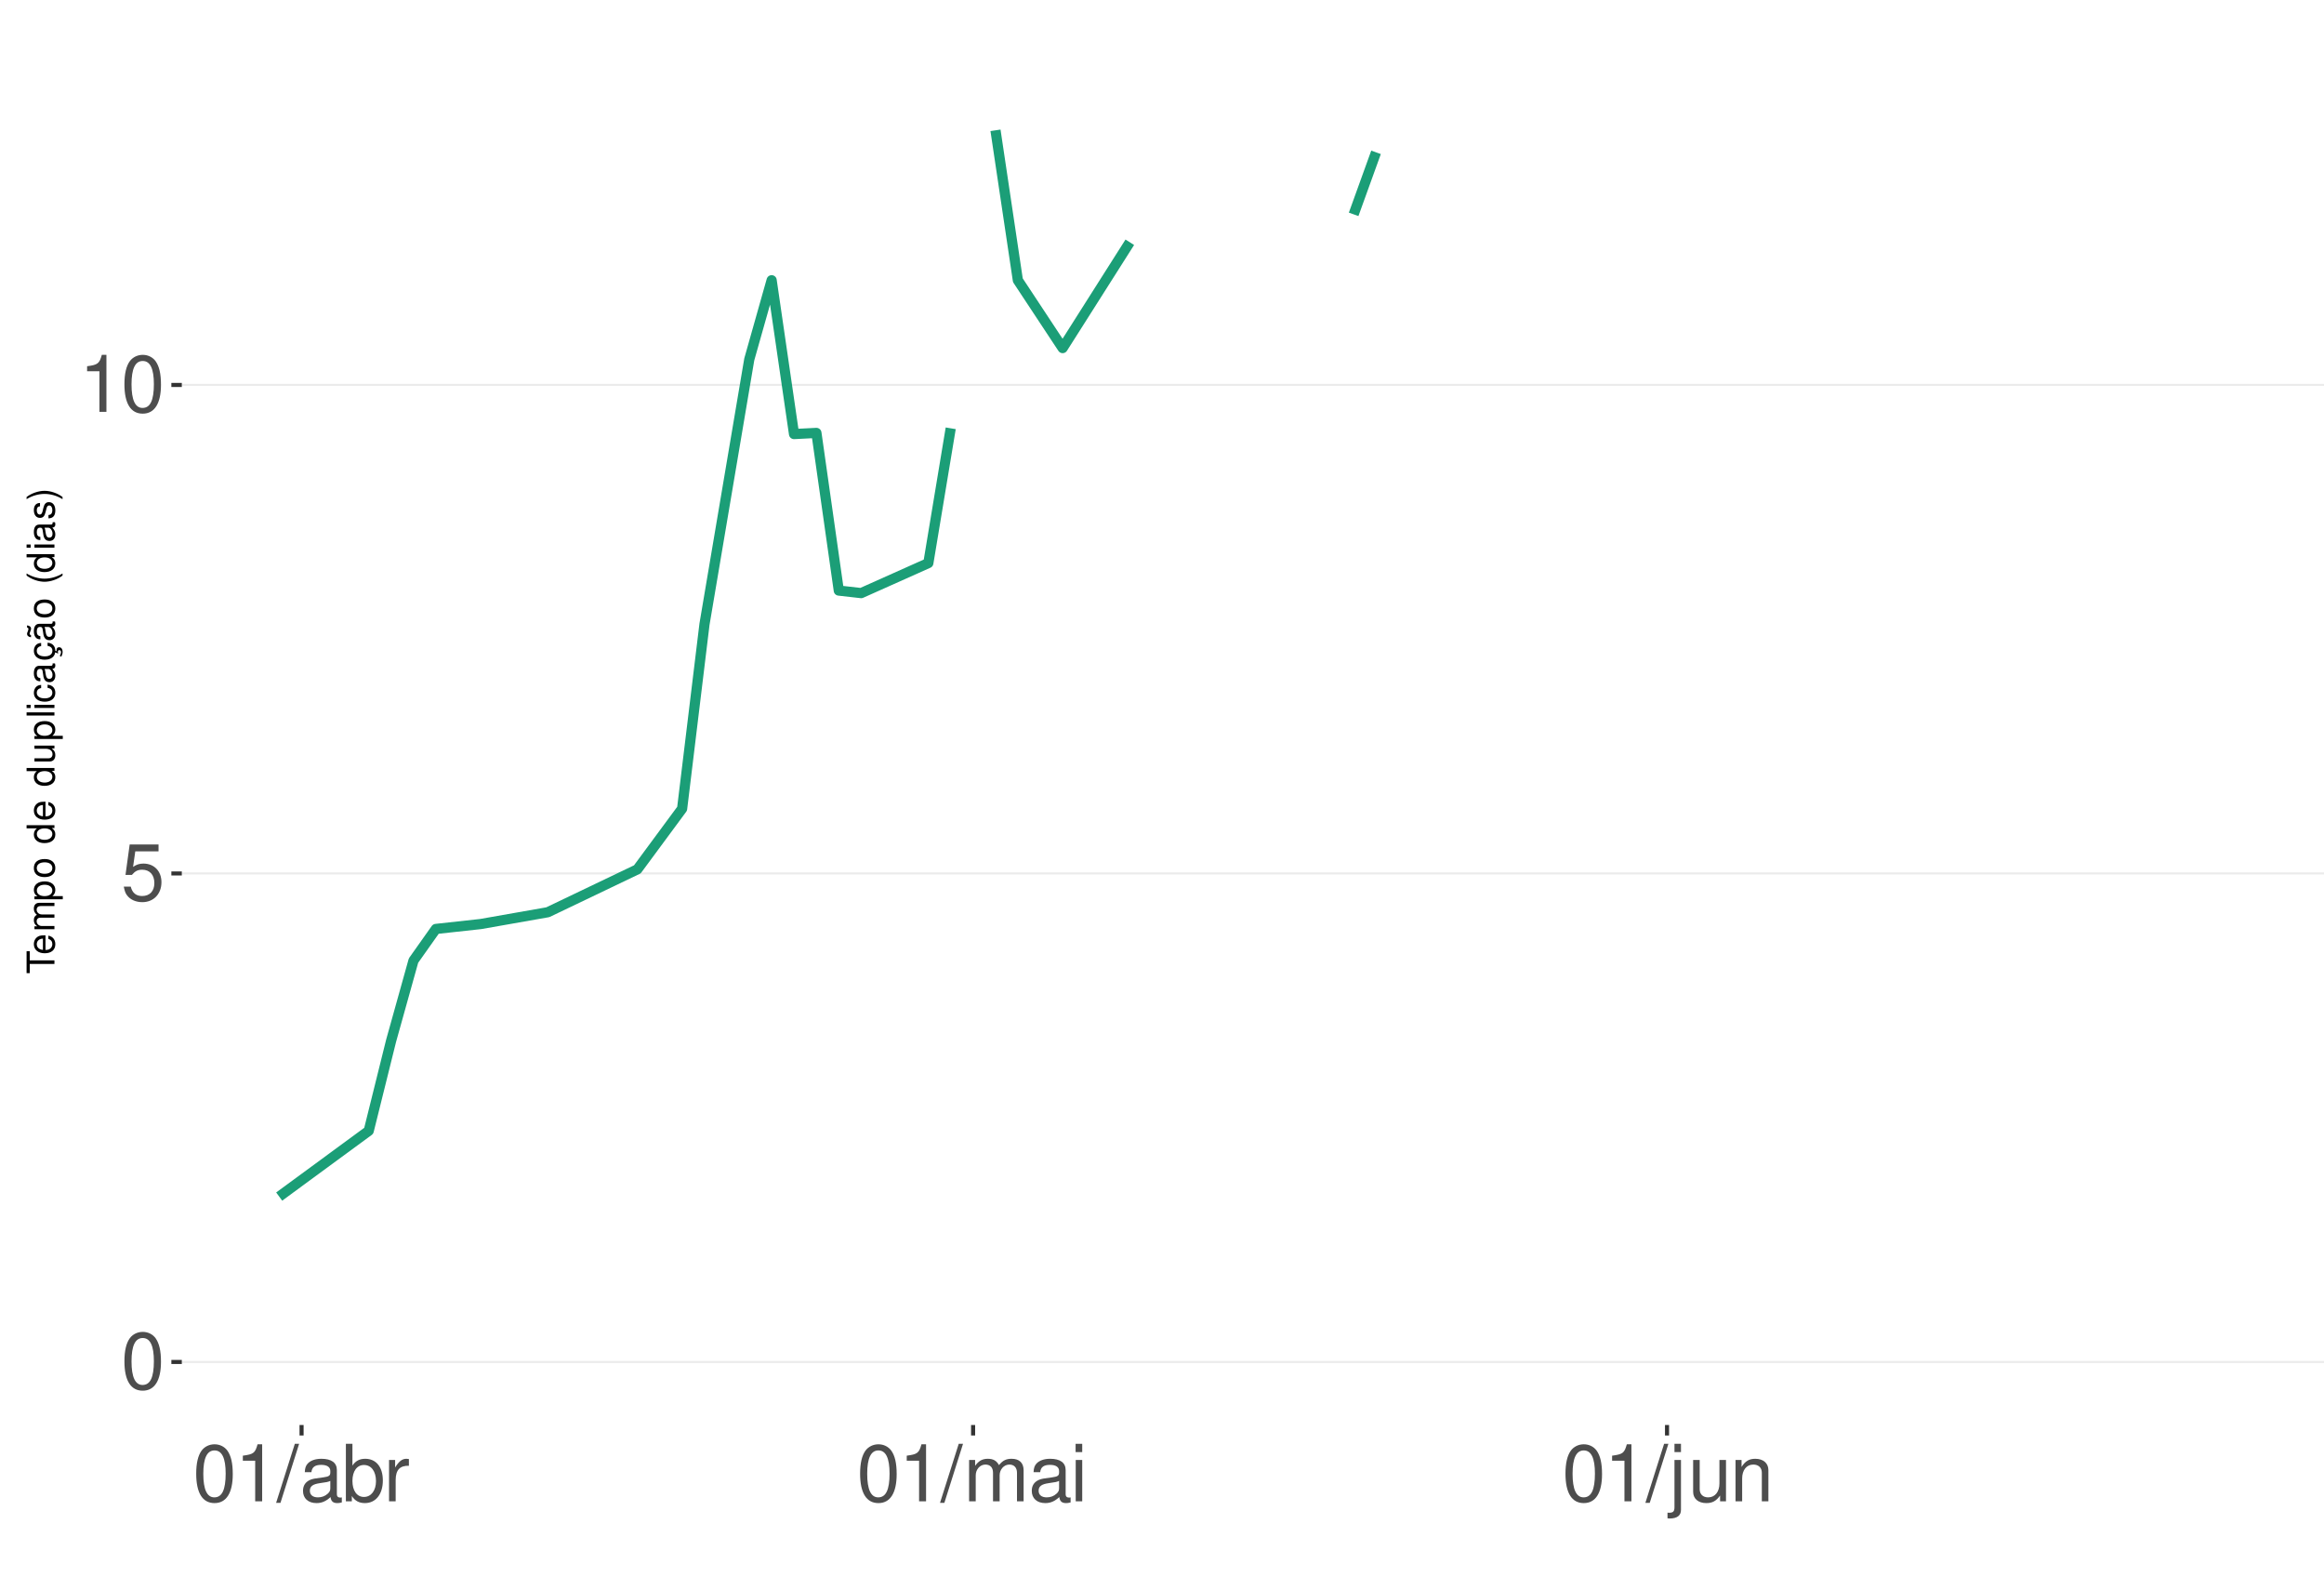
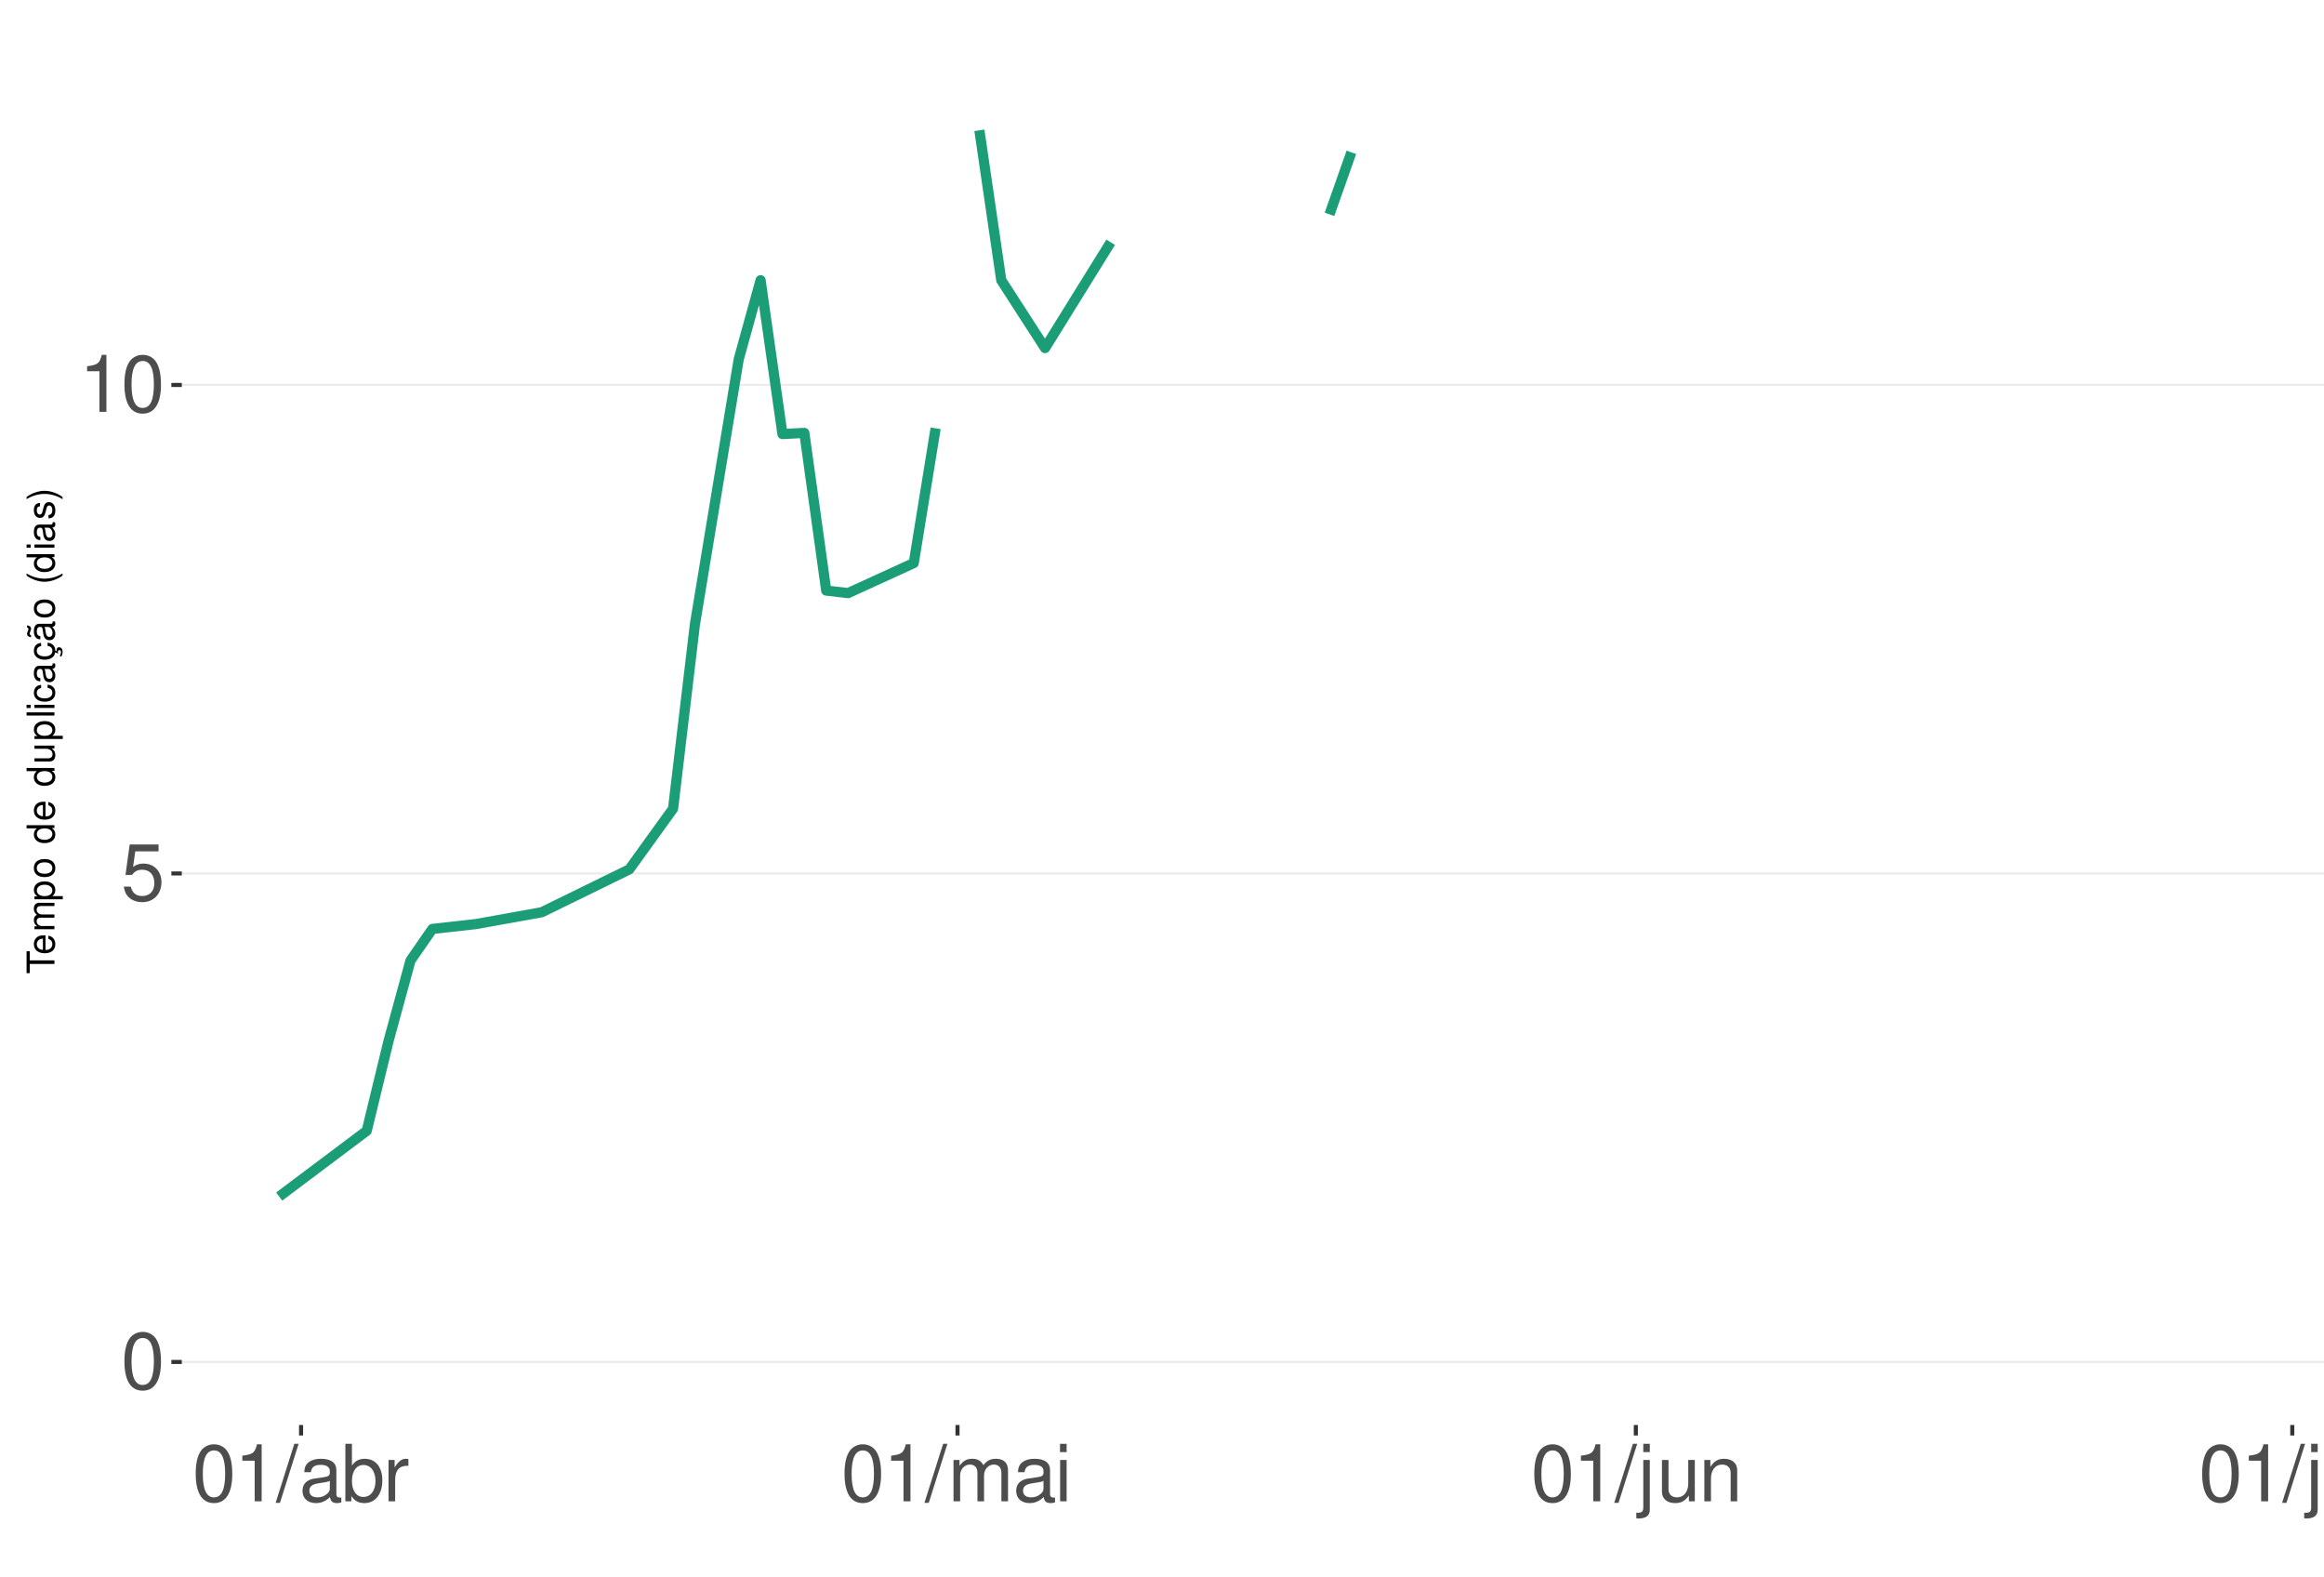
<svg xmlns="http://www.w3.org/2000/svg" xmlns:xlink="http://www.w3.org/1999/xlink" width="609pt" height="413pt" viewBox="0 0 609 413" version="1.1">
  <defs>
    <g>
      <symbol overflow="visible" id="glyph0-0">
        <path style="stroke:none;" d="" />
      </symbol>
      <symbol overflow="visible" id="glyph0-1">
        <path style="stroke:none;" d="M 5.688 -14.938 C 4.312 -14.938 3.078 -14.312 2.312 -13.297 C 1.359 -11.984 0.891 -10 0.891 -7.234 C 0.891 -2.188 2.547 0.469 5.688 0.469 C 8.781 0.469 10.469 -2.188 10.469 -7.109 C 10.469 -10 10.016 -11.938 9.047 -13.297 C 8.281 -14.328 7.062 -14.938 5.688 -14.938 Z M 5.688 -13.328 C 7.641 -13.328 8.609 -11.312 8.609 -7.266 C 8.609 -3.016 7.656 -1.031 5.641 -1.031 C 3.719 -1.031 2.75 -3.094 2.75 -7.203 C 2.75 -11.312 3.719 -13.328 5.688 -13.328 Z M 5.688 -13.328 " />
      </symbol>
      <symbol overflow="visible" id="glyph0-2">
        <path style="stroke:none;" d="M 9.828 -14.641 L 2.266 -14.641 L 1.172 -6.672 L 2.844 -6.672 C 3.703 -7.688 4.406 -8.031 5.562 -8.031 C 7.516 -8.031 8.734 -6.688 8.734 -4.531 C 8.734 -2.422 7.516 -1.141 5.531 -1.141 C 3.953 -1.141 2.969 -1.938 2.547 -3.594 L 0.719 -3.594 C 0.969 -2.391 1.172 -1.812 1.609 -1.281 C 2.438 -0.172 3.922 0.469 5.578 0.469 C 8.531 0.469 10.594 -1.672 10.594 -4.766 C 10.594 -7.656 8.672 -9.641 5.859 -9.641 C 4.828 -9.641 4 -9.375 3.156 -8.766 L 3.734 -12.844 L 9.828 -12.844 Z M 9.828 -14.641 " />
      </symbol>
      <symbol overflow="visible" id="glyph0-3">
        <path style="stroke:none;" d="M 5.344 -10.641 L 5.344 0 L 7.172 0 L 7.172 -14.938 L 5.969 -14.938 C 5.328 -12.641 4.922 -12.328 2.109 -11.953 L 2.109 -10.641 Z M 5.344 -10.641 " />
      </symbol>
      <symbol overflow="visible" id="glyph0-4">
        <path style="stroke:none;" d="M 4.734 -15.062 L -0.172 0.406 L 0.969 0.406 L 5.859 -15.062 Z M 4.734 -15.062 " />
      </symbol>
      <symbol overflow="visible" id="glyph0-5">
        <path style="stroke:none;" d="M 11.047 -1.016 C 10.859 -0.969 10.781 -0.969 10.672 -0.969 C 10.078 -0.969 9.75 -1.281 9.75 -1.812 L 9.75 -8.188 C 9.75 -10.094 8.344 -11.141 5.688 -11.141 C 4.094 -11.141 2.828 -10.672 2.094 -9.875 C 1.594 -9.312 1.391 -8.703 1.344 -7.625 L 3.078 -7.625 C 3.219 -8.938 4 -9.547 5.625 -9.547 C 7.188 -9.547 8.031 -8.969 8.031 -7.938 L 8.031 -7.484 C 8.016 -6.734 7.641 -6.469 6.234 -6.281 C 3.797 -5.969 3.422 -5.891 2.766 -5.625 C 1.516 -5.078 0.875 -4.125 0.875 -2.734 C 0.875 -0.766 2.234 0.469 4.422 0.469 C 5.781 0.469 6.875 0 8.094 -1.109 C 8.219 0 8.766 0.469 9.875 0.469 C 10.25 0.469 10.469 0.438 11.047 0.297 Z M 8.031 -3.406 C 8.031 -2.828 7.875 -2.484 7.359 -2 C 6.656 -1.359 5.797 -1.031 4.797 -1.031 C 3.453 -1.031 2.672 -1.672 2.672 -2.766 C 2.672 -3.906 3.406 -4.484 5.266 -4.75 C 7.109 -5 7.453 -5.078 8.031 -5.344 Z M 8.031 -3.406 " />
      </symbol>
      <symbol overflow="visible" id="glyph0-6">
        <path style="stroke:none;" d="M 1.109 -15.062 L 1.109 0 L 2.672 0 L 2.672 -1.391 C 3.484 -0.125 4.578 0.469 6.094 0.469 C 8.938 0.469 10.797 -1.859 10.797 -5.453 C 10.797 -8.969 9.047 -11.141 6.172 -11.141 C 4.688 -11.141 3.641 -10.578 2.828 -9.359 L 2.828 -15.062 Z M 5.844 -9.516 C 7.766 -9.516 9 -7.844 9 -5.266 C 9 -2.812 7.719 -1.141 5.844 -1.141 C 4 -1.141 2.828 -2.781 2.828 -5.328 C 2.828 -7.875 4 -9.516 5.844 -9.516 Z M 5.844 -9.516 " />
      </symbol>
      <symbol overflow="visible" id="glyph0-7">
        <path style="stroke:none;" d="M 1.422 -10.828 L 1.422 0 L 3.156 0 L 3.156 -5.625 C 3.188 -8.219 4.25 -9.375 6.625 -9.312 L 6.625 -11.078 C 6.344 -11.109 6.172 -11.141 5.969 -11.141 C 4.859 -11.141 4 -10.469 3.016 -8.859 L 3.016 -10.828 Z M 1.422 -10.828 " />
      </symbol>
      <symbol overflow="visible" id="glyph0-8">
        <path style="stroke:none;" d="M 1.453 -10.828 L 1.453 0 L 3.188 0 L 3.188 -6.797 C 3.188 -8.359 4.312 -9.625 5.719 -9.625 C 7 -9.625 7.719 -8.844 7.719 -7.453 L 7.719 0 L 9.453 0 L 9.453 -6.797 C 9.453 -8.359 10.594 -9.625 12 -9.625 C 13.266 -9.625 14 -8.812 14 -7.453 L 14 0 L 15.734 0 L 15.734 -8.125 C 15.734 -10.062 14.625 -11.141 12.594 -11.141 C 11.156 -11.141 10.281 -10.703 9.281 -9.484 C 8.641 -10.641 7.766 -11.141 6.359 -11.141 C 4.922 -11.141 3.953 -10.594 3.031 -9.297 L 3.031 -10.828 Z M 1.453 -10.828 " />
      </symbol>
      <symbol overflow="visible" id="glyph0-9">
        <path style="stroke:none;" d="M 3.094 -10.828 L 1.391 -10.828 L 1.391 0 L 3.094 0 Z M 3.094 -15.062 L 1.359 -15.062 L 1.359 -12.891 L 3.094 -12.891 Z M 3.094 -15.062 " />
      </symbol>
      <symbol overflow="visible" id="glyph0-10">
        <path style="stroke:none;" d="M 1.453 -10.828 L 1.453 1.562 C 1.453 2.641 1.109 3 0.047 3 C -0.078 3 -0.141 3 -0.375 2.969 L -0.375 4.438 C -0.172 4.484 -0.062 4.5 0.203 4.5 C 2.141 4.5 3.156 3.734 3.156 2.25 L 3.156 -10.828 Z M 3.156 -15.062 L 1.453 -15.062 L 1.453 -12.891 L 3.156 -12.891 Z M 3.156 -15.062 " />
      </symbol>
      <symbol overflow="visible" id="glyph0-11">
        <path style="stroke:none;" d="M 9.953 0 L 9.953 -10.828 L 8.234 -10.828 L 8.234 -4.688 C 8.234 -2.484 7.078 -1.031 5.281 -1.031 C 3.922 -1.031 3.062 -1.859 3.062 -3.156 L 3.062 -10.828 L 1.344 -10.828 L 1.344 -2.484 C 1.344 -0.688 2.688 0.469 4.797 0.469 C 6.375 0.469 7.391 -0.078 8.406 -1.516 L 8.406 0 Z M 9.953 0 " />
      </symbol>
      <symbol overflow="visible" id="glyph0-12">
        <path style="stroke:none;" d="M 1.453 -10.828 L 1.453 0 L 3.188 0 L 3.188 -5.969 C 3.188 -8.188 4.344 -9.625 6.109 -9.625 C 7.484 -9.625 8.344 -8.797 8.344 -7.5 L 8.344 0 L 10.062 0 L 10.062 -8.188 C 10.062 -9.984 8.719 -11.141 6.625 -11.141 C 5.016 -11.141 3.984 -10.516 3.031 -9 L 3.031 -10.828 Z M 1.453 -10.828 " />
+       </symbol>
+       <symbol overflow="visible" id="glyph0-13">
+         <path style="stroke:none;" d="M 3.141 -15.062 L 1.406 -15.062 L 1.406 0 L 3.141 0 Z M 3.141 -15.062 " />
      </symbol>
      <symbol overflow="visible" id="glyph1-0">
        <path style="stroke:none;" d="" />
      </symbol>
      <symbol overflow="visible" id="glyph1-1">
        <path style="stroke:none;" d="M -6.469 -3.547 L -6.469 -5.938 L -7.297 -5.938 L -7.297 -0.203 L -6.469 -0.203 L -6.469 -2.609 L 0 -2.609 L 0 -3.547 Z M -6.469 -3.547 " />
      </symbol>
      <symbol overflow="visible" id="glyph1-2">
        <path style="stroke:none;" d="M -2.344 -5.125 C -3.141 -5.125 -3.625 -5.062 -4.016 -4.922 C -4.875 -4.578 -5.391 -3.781 -5.391 -2.797 C -5.391 -1.344 -4.281 -0.406 -2.547 -0.406 C -0.812 -0.406 0.234 -1.297 0.234 -2.781 C 0.234 -3.984 -0.453 -4.812 -1.594 -5.016 L -1.594 -4.188 C -0.906 -3.953 -0.547 -3.484 -0.547 -2.812 C -0.547 -2.281 -0.781 -1.828 -1.219 -1.547 C -1.516 -1.344 -1.812 -1.281 -2.344 -1.266 Z M -3.016 -1.297 C -3.984 -1.359 -4.625 -1.953 -4.625 -2.797 C -4.625 -3.641 -3.953 -4.234 -3.016 -4.234 Z M -3.016 -1.297 " />
      </symbol>
      <symbol overflow="visible" id="glyph1-3">
        <path style="stroke:none;" d="M -5.234 -0.703 L 0 -0.703 L 0 -1.547 L -3.297 -1.547 C -4.047 -1.547 -4.656 -2.094 -4.656 -2.766 C -4.656 -3.391 -4.281 -3.734 -3.609 -3.734 L 0 -3.734 L 0 -4.578 L -3.297 -4.578 C -4.047 -4.578 -4.656 -5.125 -4.656 -5.812 C -4.656 -6.422 -4.266 -6.781 -3.609 -6.781 L 0 -6.781 L 0 -7.625 L -3.938 -7.625 C -4.875 -7.625 -5.391 -7.078 -5.391 -6.094 C -5.391 -5.406 -5.188 -4.984 -4.594 -4.484 C -5.156 -4.188 -5.391 -3.766 -5.391 -3.078 C -5.391 -2.375 -5.125 -1.906 -4.5 -1.469 L -5.234 -1.469 Z M -5.234 -0.703 " />
      </symbol>
      <symbol overflow="visible" id="glyph1-4">
        <path style="stroke:none;" d="M 2.188 -0.547 L 2.188 -1.375 L -0.547 -1.375 C -0.016 -1.812 0.234 -2.312 0.234 -2.984 C 0.234 -4.344 -0.859 -5.234 -2.531 -5.234 C -4.297 -5.234 -5.391 -4.375 -5.391 -2.984 C -5.391 -2.266 -5.062 -1.703 -4.453 -1.312 L -5.234 -1.312 L -5.234 -0.547 Z M -4.609 -2.844 C -4.609 -3.766 -3.797 -4.359 -2.547 -4.359 C -1.359 -4.359 -0.547 -3.75 -0.547 -2.844 C -0.547 -1.953 -1.344 -1.375 -2.578 -1.375 C -3.812 -1.375 -4.609 -1.953 -4.609 -2.844 Z M -4.609 -2.844 " />
      </symbol>
      <symbol overflow="visible" id="glyph1-5">
        <path style="stroke:none;" d="M -5.391 -2.719 C -5.391 -1.234 -4.344 -0.359 -2.578 -0.359 C -0.812 -0.359 0.234 -1.234 0.234 -2.734 C 0.234 -4.203 -0.812 -5.094 -2.547 -5.094 C -4.359 -5.094 -5.391 -4.234 -5.391 -2.719 Z M -4.625 -2.734 C -4.625 -3.672 -3.844 -4.234 -2.547 -4.234 C -1.312 -4.234 -0.547 -3.656 -0.547 -2.734 C -0.547 -1.797 -1.312 -1.234 -2.578 -1.234 C -3.844 -1.234 -4.625 -1.797 -4.625 -2.734 Z M -4.625 -2.734 " />
      </symbol>
      <symbol overflow="visible" id="glyph1-6">
        <path style="stroke:none;" d="" />
      </symbol>
      <symbol overflow="visible" id="glyph1-7">
        <path style="stroke:none;" d="M -7.297 -4.953 L -7.297 -4.125 L -4.578 -4.125 C -5.109 -3.766 -5.391 -3.203 -5.391 -2.516 C -5.391 -1.156 -4.297 -0.266 -2.625 -0.266 C -0.859 -0.266 0.234 -1.125 0.234 -2.547 C 0.234 -3.266 -0.047 -3.766 -0.688 -4.203 L 0 -4.203 L 0 -4.953 Z M -4.609 -2.656 C -4.609 -3.547 -3.812 -4.125 -2.562 -4.125 C -1.344 -4.125 -0.547 -3.547 -0.547 -2.656 C -0.547 -1.734 -1.359 -1.125 -2.578 -1.125 C -3.797 -1.125 -4.609 -1.734 -4.609 -2.656 Z M -4.609 -2.656 " />
      </symbol>
      <symbol overflow="visible" id="glyph1-8">
        <path style="stroke:none;" d="M 0 -4.812 L -5.234 -4.812 L -5.234 -3.984 L -2.266 -3.984 C -1.203 -3.984 -0.5 -3.438 -0.5 -2.562 C -0.5 -1.906 -0.906 -1.484 -1.531 -1.484 L -5.234 -1.484 L -5.234 -0.656 L -1.203 -0.656 C -0.328 -0.656 0.234 -1.297 0.234 -2.312 C 0.234 -3.094 -0.047 -3.578 -0.734 -4.062 L 0 -4.062 Z M 0 -4.812 " />
      </symbol>
      <symbol overflow="visible" id="glyph1-9">
        <path style="stroke:none;" d="M -7.297 -1.516 L -7.297 -0.688 L 0 -0.688 L 0 -1.516 Z M -7.297 -1.516 " />
      </symbol>
      <symbol overflow="visible" id="glyph1-10">
        <path style="stroke:none;" d="M -5.234 -1.5 L -5.234 -0.672 L 0 -0.672 L 0 -1.5 Z M -7.297 -1.5 L -7.297 -0.656 L -6.234 -0.656 L -6.234 -1.5 Z M -7.297 -1.5 " />
      </symbol>
      <symbol overflow="visible" id="glyph1-11">
        <path style="stroke:none;" d="M -3.484 -4.703 C -3.984 -4.672 -4.312 -4.562 -4.609 -4.359 C -5.094 -4 -5.391 -3.375 -5.391 -2.641 C -5.391 -1.219 -4.266 -0.312 -2.531 -0.312 C -0.844 -0.312 0.234 -1.203 0.234 -2.625 C 0.234 -3.875 -0.516 -4.672 -1.797 -4.766 L -1.797 -3.938 C -0.953 -3.797 -0.547 -3.359 -0.547 -2.656 C -0.547 -1.734 -1.297 -1.188 -2.531 -1.188 C -3.844 -1.188 -4.625 -1.719 -4.625 -2.625 C -4.625 -3.328 -4.203 -3.766 -3.484 -3.875 Z M -3.484 -4.703 " />
      </symbol>
      <symbol overflow="visible" id="glyph1-12">
        <path style="stroke:none;" d="M -0.484 -5.344 C -0.469 -5.266 -0.469 -5.219 -0.469 -5.172 C -0.469 -4.875 -0.625 -4.719 -0.875 -4.719 L -3.953 -4.719 C -4.891 -4.719 -5.391 -4.047 -5.391 -2.75 C -5.391 -1.984 -5.172 -1.375 -4.781 -1.016 C -4.516 -0.766 -4.203 -0.672 -3.688 -0.656 L -3.688 -1.484 C -4.328 -1.562 -4.625 -1.938 -4.625 -2.719 C -4.625 -3.484 -4.344 -3.891 -3.844 -3.891 L -3.625 -3.891 C -3.266 -3.875 -3.125 -3.703 -3.047 -3.016 C -2.891 -1.844 -2.844 -1.656 -2.719 -1.344 C -2.453 -0.734 -2 -0.422 -1.312 -0.422 C -0.375 -0.422 0.234 -1.078 0.234 -2.141 C 0.234 -2.797 0 -3.328 -0.547 -3.922 C 0 -3.984 0.234 -4.234 0.234 -4.781 C 0.234 -4.953 0.203 -5.062 0.141 -5.344 Z M -1.656 -3.891 C -1.375 -3.891 -1.203 -3.812 -0.969 -3.562 C -0.656 -3.219 -0.5 -2.812 -0.5 -2.312 C -0.5 -1.672 -0.812 -1.297 -1.344 -1.297 C -1.891 -1.297 -2.172 -1.656 -2.297 -2.547 C -2.422 -3.438 -2.453 -3.609 -2.594 -3.891 Z M -1.656 -3.891 " />
      </symbol>
      <symbol overflow="visible" id="glyph1-13">
        <path style="stroke:none;" d="M 0.234 -2.641 C 0.234 -3.875 -0.547 -4.703 -1.797 -4.766 L -1.797 -3.938 C -0.953 -3.797 -0.531 -3.359 -0.531 -2.656 C -0.531 -1.734 -1.281 -1.188 -2.516 -1.188 C -3.844 -1.188 -4.625 -1.719 -4.625 -2.625 C -4.625 -3.328 -4.203 -3.766 -3.484 -3.875 L -3.484 -4.703 C -3.984 -4.672 -4.312 -4.562 -4.609 -4.359 C -5.094 -4 -5.391 -3.375 -5.391 -2.641 C -5.391 -1.219 -4.266 -0.312 -2.531 -0.312 C -1.469 -0.312 -0.625 -0.672 -0.156 -1.312 C 0.047 -1.594 0.125 -1.812 0.203 -2.25 L 0.922 -1.938 L 0.984 -2.062 C 0.938 -2.188 0.906 -2.25 0.906 -2.375 C 0.906 -2.656 1.047 -2.828 1.281 -2.828 C 1.547 -2.828 1.734 -2.594 1.734 -2.297 C 1.734 -2.031 1.672 -1.844 1.438 -1.406 L 1.406 -1.312 L 1.812 -1.094 C 2.078 -1.75 2.141 -1.953 2.141 -2.344 C 2.141 -3.109 1.781 -3.578 1.203 -3.578 C 0.781 -3.578 0.547 -3.297 0.547 -2.797 C 0.547 -2.703 0.547 -2.641 0.562 -2.516 Z M 0.234 -2.641 " />
      </symbol>
      <symbol overflow="visible" id="glyph1-14">
        <path style="stroke:none;" d="M -0.484 -5.344 C -0.469 -5.266 -0.469 -5.219 -0.469 -5.172 C -0.469 -4.875 -0.625 -4.719 -0.875 -4.719 L -3.953 -4.719 C -4.891 -4.719 -5.391 -4.047 -5.391 -2.75 C -5.391 -1.984 -5.172 -1.375 -4.781 -1.016 C -4.516 -0.766 -4.203 -0.672 -3.688 -0.656 L -3.688 -1.484 C -4.328 -1.562 -4.625 -1.938 -4.625 -2.719 C -4.625 -3.484 -4.344 -3.891 -3.844 -3.891 L -3.625 -3.891 C -3.266 -3.875 -3.125 -3.703 -3.047 -3.016 C -2.891 -1.844 -2.844 -1.656 -2.719 -1.344 C -2.453 -0.734 -2 -0.422 -1.312 -0.422 C -0.375 -0.422 0.234 -1.078 0.234 -2.141 C 0.234 -2.797 0 -3.328 -0.547 -3.922 C 0 -3.984 0.234 -4.234 0.234 -4.781 C 0.234 -4.953 0.203 -5.062 0.141 -5.344 Z M -1.656 -3.891 C -1.375 -3.891 -1.203 -3.812 -0.969 -3.562 C -0.656 -3.219 -0.5 -2.812 -0.5 -2.312 C -0.5 -1.672 -0.812 -1.297 -1.344 -1.297 C -1.891 -1.297 -2.172 -1.656 -2.297 -2.547 C -2.422 -3.438 -2.453 -3.609 -2.594 -3.891 Z M -7.172 -3.75 C -6.922 -3.672 -6.812 -3.547 -6.812 -3.375 C -6.812 -3.25 -6.875 -2.984 -6.984 -2.734 C -7.156 -2.312 -7.172 -2.25 -7.172 -2.047 C -7.172 -1.594 -6.797 -1.297 -6.141 -1.188 L -6.141 -1.766 C -6.375 -1.812 -6.5 -1.938 -6.5 -2.094 C -6.5 -2.203 -6.469 -2.344 -6.375 -2.578 C -6.156 -3.156 -6.125 -3.234 -6.125 -3.438 C -6.125 -3.922 -6.484 -4.219 -7.172 -4.312 Z M -7.172 -3.75 " />
      </symbol>
      <symbol overflow="visible" id="glyph1-15">
        <path style="stroke:none;" d="M -7.297 -2.359 C -5.984 -1.359 -4.156 -0.734 -2.594 -0.734 C -1.016 -0.734 0.812 -1.359 2.125 -2.359 L 2.125 -2.906 C 0.688 -2.031 -0.984 -1.547 -2.594 -1.547 C -4.188 -1.547 -5.875 -2.031 -7.297 -2.906 Z M -7.297 -2.359 " />
      </symbol>
      <symbol overflow="visible" id="glyph1-16">
        <path style="stroke:none;" d="M -3.781 -4.375 C -4.812 -4.375 -5.391 -3.688 -5.391 -2.484 C -5.391 -1.266 -4.766 -0.469 -3.797 -0.469 C -2.969 -0.469 -2.578 -0.891 -2.281 -2.125 L -2.094 -2.906 C -1.953 -3.484 -1.734 -3.719 -1.375 -3.719 C -0.875 -3.719 -0.547 -3.234 -0.547 -2.5 C -0.547 -2.047 -0.672 -1.672 -0.891 -1.453 C -1.047 -1.328 -1.188 -1.266 -1.562 -1.219 L -1.562 -0.344 C -0.344 -0.375 0.234 -1.062 0.234 -2.438 C 0.234 -3.75 -0.422 -4.594 -1.438 -4.594 C -2.203 -4.594 -2.641 -4.156 -2.891 -3.109 L -3.078 -2.312 C -3.234 -1.625 -3.453 -1.344 -3.828 -1.344 C -4.312 -1.344 -4.625 -1.766 -4.625 -2.453 C -4.625 -3.125 -4.328 -3.484 -3.781 -3.5 Z M -3.781 -4.375 " />
      </symbol>
      <symbol overflow="visible" id="glyph1-17">
        <path style="stroke:none;" d="M 2.125 -0.938 C 0.812 -1.938 -1.016 -2.562 -2.578 -2.562 C -4.156 -2.562 -5.984 -1.938 -7.297 -0.938 L -7.297 -0.375 C -5.859 -1.266 -4.188 -1.75 -2.578 -1.75 C -0.984 -1.75 0.703 -1.266 2.125 -0.375 Z M 2.125 -0.938 " />
      </symbol>
    </g>
    <clipPath id="clip1">
      <path d="M 47.645 9.961 L 609 9.961 L 609 373.328 L 47.645 373.328 Z M 47.645 9.961 " />
    </clipPath>
    <clipPath id="clip2">
      <path d="M 47.645 356 L 609 356 L 609 358 L 47.645 358 Z M 47.645 356 " />
    </clipPath>
    <clipPath id="clip3">
      <path d="M 47.645 228 L 609 228 L 609 230 L 47.645 230 Z M 47.645 228 " />
    </clipPath>
    <clipPath id="clip4">
      <path d="M 47.645 100 L 609 100 L 609 102 L 47.645 102 Z M 47.645 100 " />
    </clipPath>
  </defs>
  <g id="surface281">
    <rect x="0" y="0" width="609" height="413" style="fill:rgb(100%,100%,100%);fill-opacity:1;stroke:none;" />
    <rect x="0" y="0" width="609" height="413" style="fill:rgb(100%,100%,100%);fill-opacity:1;stroke:none;" />
    <path style="fill:none;stroke-width:1.067;stroke-linecap:round;stroke-linejoin:round;stroke:rgb(100%,100%,100%);stroke-opacity:1;stroke-miterlimit:10;" d="M 0 413 L 609 413 L 609 0 L 0 0 Z M 0 413 " />
    <g clip-path="url(#clip1)" clip-rule="nonzero">
      <path style=" stroke:none;fill-rule:nonzero;fill:rgb(100%,100%,100%);fill-opacity:1;" d="M 47.645 373.328 L 609 373.328 L 609 9.961 L 47.645 9.961 Z M 47.645 373.328 " />
    </g>
    <g clip-path="url(#clip2)" clip-rule="nonzero">
      <path style="fill:none;stroke-width:0.533;stroke-linecap:butt;stroke-linejoin:round;stroke:rgb(92.157%,92.157%,92.157%);stroke-opacity:1;stroke-miterlimit:10;" d="M 47.645 356.812 L 609 356.812 " />
    </g>
    <g clip-path="url(#clip3)" clip-rule="nonzero">
      <path style="fill:none;stroke-width:0.533;stroke-linecap:butt;stroke-linejoin:round;stroke:rgb(92.157%,92.157%,92.157%);stroke-opacity:1;stroke-miterlimit:10;" d="M 47.645 228.828 L 609 228.828 " />
    </g>
    <g clip-path="url(#clip4)" clip-rule="nonzero">
      <path style="fill:none;stroke-width:0.533;stroke-linecap:butt;stroke-linejoin:round;stroke:rgb(92.157%,92.157%,92.157%);stroke-opacity:1;stroke-miterlimit:10;" d="M 47.645 100.848 L 609 100.848 " />
    </g>
-     <path style="fill:none;stroke-width:2.667;stroke-linecap:butt;stroke-linejoin:round;stroke:rgb(10.588%,61.961%,46.667%);stroke-opacity:1;stroke-miterlimit:10;" d="M 73.16 313.477 L 96.625 296.254 L 102.488 272.668 L 108.355 251.652 L 114.223 243.367 L 125.953 242.082 L 143.551 238.988 L 167.012 227.758 L 178.746 211.871 L 184.609 163.535 L 196.344 94.156 L 202.207 73.418 L 208.074 113.715 L 213.941 113.418 L 219.805 154.719 L 225.672 155.383 L 243.27 147.516 L 249.133 112.207 " />
-     <path style="fill:none;stroke-width:2.667;stroke-linecap:butt;stroke-linejoin:round;stroke:rgb(10.588%,61.961%,46.667%);stroke-opacity:1;stroke-miterlimit:10;" d="M 260.867 34.141 L 266.73 73.418 L 278.465 91.191 L 296.062 63.469 " />
-     <path style="fill:none;stroke-width:2.667;stroke-linecap:butt;stroke-linejoin:round;stroke:rgb(10.588%,61.961%,46.667%);stroke-opacity:1;stroke-miterlimit:10;" d="M 354.719 56.156 L 360.586 39.91 " />
+     <path style="fill:none;stroke-width:2.667;stroke-linecap:butt;stroke-linejoin:round;stroke:rgb(10.588%,61.961%,46.667%);stroke-opacity:1;stroke-miterlimit:10;" d="M 73.16 313.477 L 96.098 296.254 L 101.832 272.668 L 107.566 251.652 L 113.301 243.367 L 124.766 242.082 L 141.969 238.988 L 164.906 227.758 L 176.371 211.871 L 182.105 163.535 L 193.574 94.156 L 199.309 73.418 L 205.043 113.715 L 210.777 113.418 L 216.512 154.719 L 222.246 155.383 L 239.445 147.516 L 245.18 112.207 " />
+     <path style="fill:none;stroke-width:2.667;stroke-linecap:butt;stroke-linejoin:round;stroke:rgb(10.588%,61.961%,46.667%);stroke-opacity:1;stroke-miterlimit:10;" d="M 256.648 34.141 L 262.383 73.418 L 273.852 91.191 L 291.051 63.469 " />
+     <path style="fill:none;stroke-width:2.667;stroke-linecap:butt;stroke-linejoin:round;stroke:rgb(10.588%,61.961%,46.667%);stroke-opacity:1;stroke-miterlimit:10;" d="M 348.391 56.156 L 354.125 39.91 " />
    <g style="fill:rgb(30.196%,30.196%,30.196%);fill-opacity:1;">
      <use xlink:href="#glyph0-1" x="31.715" y="363.866" />
    </g>
    <g style="fill:rgb(30.196%,30.196%,30.196%);fill-opacity:1;">
      <use xlink:href="#glyph0-2" x="31.715" y="235.882" />
    </g>
    <g style="fill:rgb(30.196%,30.196%,30.196%);fill-opacity:1;">
      <use xlink:href="#glyph0-3" x="20.715" y="107.901" />
      <use xlink:href="#glyph0-1" x="31.715" y="107.901" />
    </g>
    <path style="fill:none;stroke-width:1.067;stroke-linecap:butt;stroke-linejoin:round;stroke:rgb(20%,20%,20%);stroke-opacity:1;stroke-miterlimit:10;" d="M 44.906 356.812 L 47.645 356.812 " />
    <path style="fill:none;stroke-width:1.067;stroke-linecap:butt;stroke-linejoin:round;stroke:rgb(20%,20%,20%);stroke-opacity:1;stroke-miterlimit:10;" d="M 44.906 228.828 L 47.645 228.828 " />
    <path style="fill:none;stroke-width:1.067;stroke-linecap:butt;stroke-linejoin:round;stroke:rgb(20%,20%,20%);stroke-opacity:1;stroke-miterlimit:10;" d="M 44.906 100.848 L 47.645 100.848 " />
-     <path style="fill:none;stroke-width:1.067;stroke-linecap:butt;stroke-linejoin:round;stroke:rgb(20%,20%,20%);stroke-opacity:1;stroke-miterlimit:10;" d="M 79.027 376.07 L 79.027 373.328 " />
-     <path style="fill:none;stroke-width:1.067;stroke-linecap:butt;stroke-linejoin:round;stroke:rgb(20%,20%,20%);stroke-opacity:1;stroke-miterlimit:10;" d="M 255 376.07 L 255 373.328 " />
-     <path style="fill:none;stroke-width:1.067;stroke-linecap:butt;stroke-linejoin:round;stroke:rgb(20%,20%,20%);stroke-opacity:1;stroke-miterlimit:10;" d="M 436.84 376.07 L 436.84 373.328 " />
-     <g style="fill:rgb(30.196%,30.196%,30.196%);fill-opacity:1;">
-       <use xlink:href="#glyph0-1" x="50.527" y="393.315" />
-       <use xlink:href="#glyph0-3" x="61.527" y="393.315" />
-       <use xlink:href="#glyph0-4" x="72.527" y="393.315" />
-       <use xlink:href="#glyph0-5" x="78.527" y="393.315" />
-       <use xlink:href="#glyph0-6" x="89.527" y="393.315" />
-       <use xlink:href="#glyph0-7" x="100.527" y="393.315" />
-     </g>
-     <g style="fill:rgb(30.196%,30.196%,30.196%);fill-opacity:1;">
-       <use xlink:href="#glyph0-1" x="224.5" y="393.315" />
-       <use xlink:href="#glyph0-3" x="235.5" y="393.315" />
-       <use xlink:href="#glyph0-4" x="246.5" y="393.315" />
-       <use xlink:href="#glyph0-8" x="252.5" y="393.315" />
-       <use xlink:href="#glyph0-5" x="269.5" y="393.315" />
-       <use xlink:href="#glyph0-9" x="280.5" y="393.315" />
-     </g>
-     <g style="fill:rgb(30.196%,30.196%,30.196%);fill-opacity:1;">
-       <use xlink:href="#glyph0-1" x="409.34" y="393.315" />
-       <use xlink:href="#glyph0-3" x="420.34" y="393.315" />
-       <use xlink:href="#glyph0-4" x="431.34" y="393.315" />
-       <use xlink:href="#glyph0-10" x="437.34" y="393.315" />
-       <use xlink:href="#glyph0-11" x="442.34" y="393.315" />
-       <use xlink:href="#glyph0-12" x="453.34" y="393.315" />
+     <path style="fill:none;stroke-width:1.067;stroke-linecap:butt;stroke-linejoin:round;stroke:rgb(20%,20%,20%);stroke-opacity:1;stroke-miterlimit:10;" d="M 78.895 376.07 L 78.895 373.328 " />
+     <path style="fill:none;stroke-width:1.067;stroke-linecap:butt;stroke-linejoin:round;stroke:rgb(20%,20%,20%);stroke-opacity:1;stroke-miterlimit:10;" d="M 250.914 376.07 L 250.914 373.328 " />
+     <path style="fill:none;stroke-width:1.067;stroke-linecap:butt;stroke-linejoin:round;stroke:rgb(20%,20%,20%);stroke-opacity:1;stroke-miterlimit:10;" d="M 428.668 376.07 L 428.668 373.328 " />
+     <path style="fill:none;stroke-width:1.067;stroke-linecap:butt;stroke-linejoin:round;stroke:rgb(20%,20%,20%);stroke-opacity:1;stroke-miterlimit:10;" d="M 600.688 376.07 L 600.688 373.328 " />
+     <g style="fill:rgb(30.196%,30.196%,30.196%);fill-opacity:1;">
+       <use xlink:href="#glyph0-1" x="50.395" y="393.315" />
+       <use xlink:href="#glyph0-3" x="61.395" y="393.315" />
+       <use xlink:href="#glyph0-4" x="72.395" y="393.315" />
+       <use xlink:href="#glyph0-5" x="78.395" y="393.315" />
+       <use xlink:href="#glyph0-6" x="89.395" y="393.315" />
+       <use xlink:href="#glyph0-7" x="100.395" y="393.315" />
+     </g>
+     <g style="fill:rgb(30.196%,30.196%,30.196%);fill-opacity:1;">
+       <use xlink:href="#glyph0-1" x="220.414" y="393.315" />
+       <use xlink:href="#glyph0-3" x="231.414" y="393.315" />
+       <use xlink:href="#glyph0-4" x="242.414" y="393.315" />
+       <use xlink:href="#glyph0-8" x="248.414" y="393.315" />
+       <use xlink:href="#glyph0-5" x="265.414" y="393.315" />
+       <use xlink:href="#glyph0-9" x="276.414" y="393.315" />
+     </g>
+     <g style="fill:rgb(30.196%,30.196%,30.196%);fill-opacity:1;">
+       <use xlink:href="#glyph0-1" x="401.168" y="393.315" />
+       <use xlink:href="#glyph0-3" x="412.168" y="393.315" />
+       <use xlink:href="#glyph0-4" x="423.168" y="393.315" />
+       <use xlink:href="#glyph0-10" x="429.168" y="393.315" />
+       <use xlink:href="#glyph0-11" x="434.168" y="393.315" />
+       <use xlink:href="#glyph0-12" x="445.168" y="393.315" />
+     </g>
+     <g style="fill:rgb(30.196%,30.196%,30.196%);fill-opacity:1;">
+       <use xlink:href="#glyph0-1" x="576.188" y="393.315" />
+       <use xlink:href="#glyph0-3" x="587.188" y="393.315" />
+       <use xlink:href="#glyph0-4" x="598.188" y="393.315" />
+       <use xlink:href="#glyph0-10" x="604.188" y="393.315" />
+       <use xlink:href="#glyph0-11" x="609.188" y="393.315" />
+       <use xlink:href="#glyph0-13" x="620.188" y="393.315" />
    </g>
    <g style="fill:rgb(0%,0%,0%);fill-opacity:1;">
      <use xlink:href="#glyph1-1" x="14.263" y="255.145" />
      <use xlink:href="#glyph1-2" x="14.263" y="250.145" />
      <use xlink:href="#glyph1-3" x="14.263" y="244.145" />
      <use xlink:href="#glyph1-4" x="14.263" y="236.145" />
      <use xlink:href="#glyph1-5" x="14.263" y="230.145" />
      <use xlink:href="#glyph1-6" x="14.263" y="224.145" />
      <use xlink:href="#glyph1-7" x="14.263" y="221.145" />
      <use xlink:href="#glyph1-2" x="14.263" y="215.145" />
      <use xlink:href="#glyph1-6" x="14.263" y="209.145" />
      <use xlink:href="#glyph1-7" x="14.263" y="206.145" />
      <use xlink:href="#glyph1-8" x="14.263" y="200.145" />
      <use xlink:href="#glyph1-4" x="14.263" y="194.145" />
      <use xlink:href="#glyph1-9" x="14.263" y="188.145" />
      <use xlink:href="#glyph1-10" x="14.263" y="186.145" />
      <use xlink:href="#glyph1-11" x="14.263" y="184.145" />
      <use xlink:href="#glyph1-12" x="14.263" y="179.145" />
      <use xlink:href="#glyph1-13" x="14.263" y="173.145" />
      <use xlink:href="#glyph1-14" x="14.263" y="168.145" />
      <use xlink:href="#glyph1-5" x="14.263" y="162.145" />
      <use xlink:href="#glyph1-6" x="14.263" y="156.145" />
      <use xlink:href="#glyph1-15" x="14.263" y="153.145" />
      <use xlink:href="#glyph1-7" x="14.263" y="150.145" />
      <use xlink:href="#glyph1-10" x="14.263" y="144.145" />
      <use xlink:href="#glyph1-12" x="14.263" y="142.145" />
      <use xlink:href="#glyph1-16" x="14.263" y="136.145" />
      <use xlink:href="#glyph1-17" x="14.263" y="131.145" />
    </g>
  </g>
</svg>
